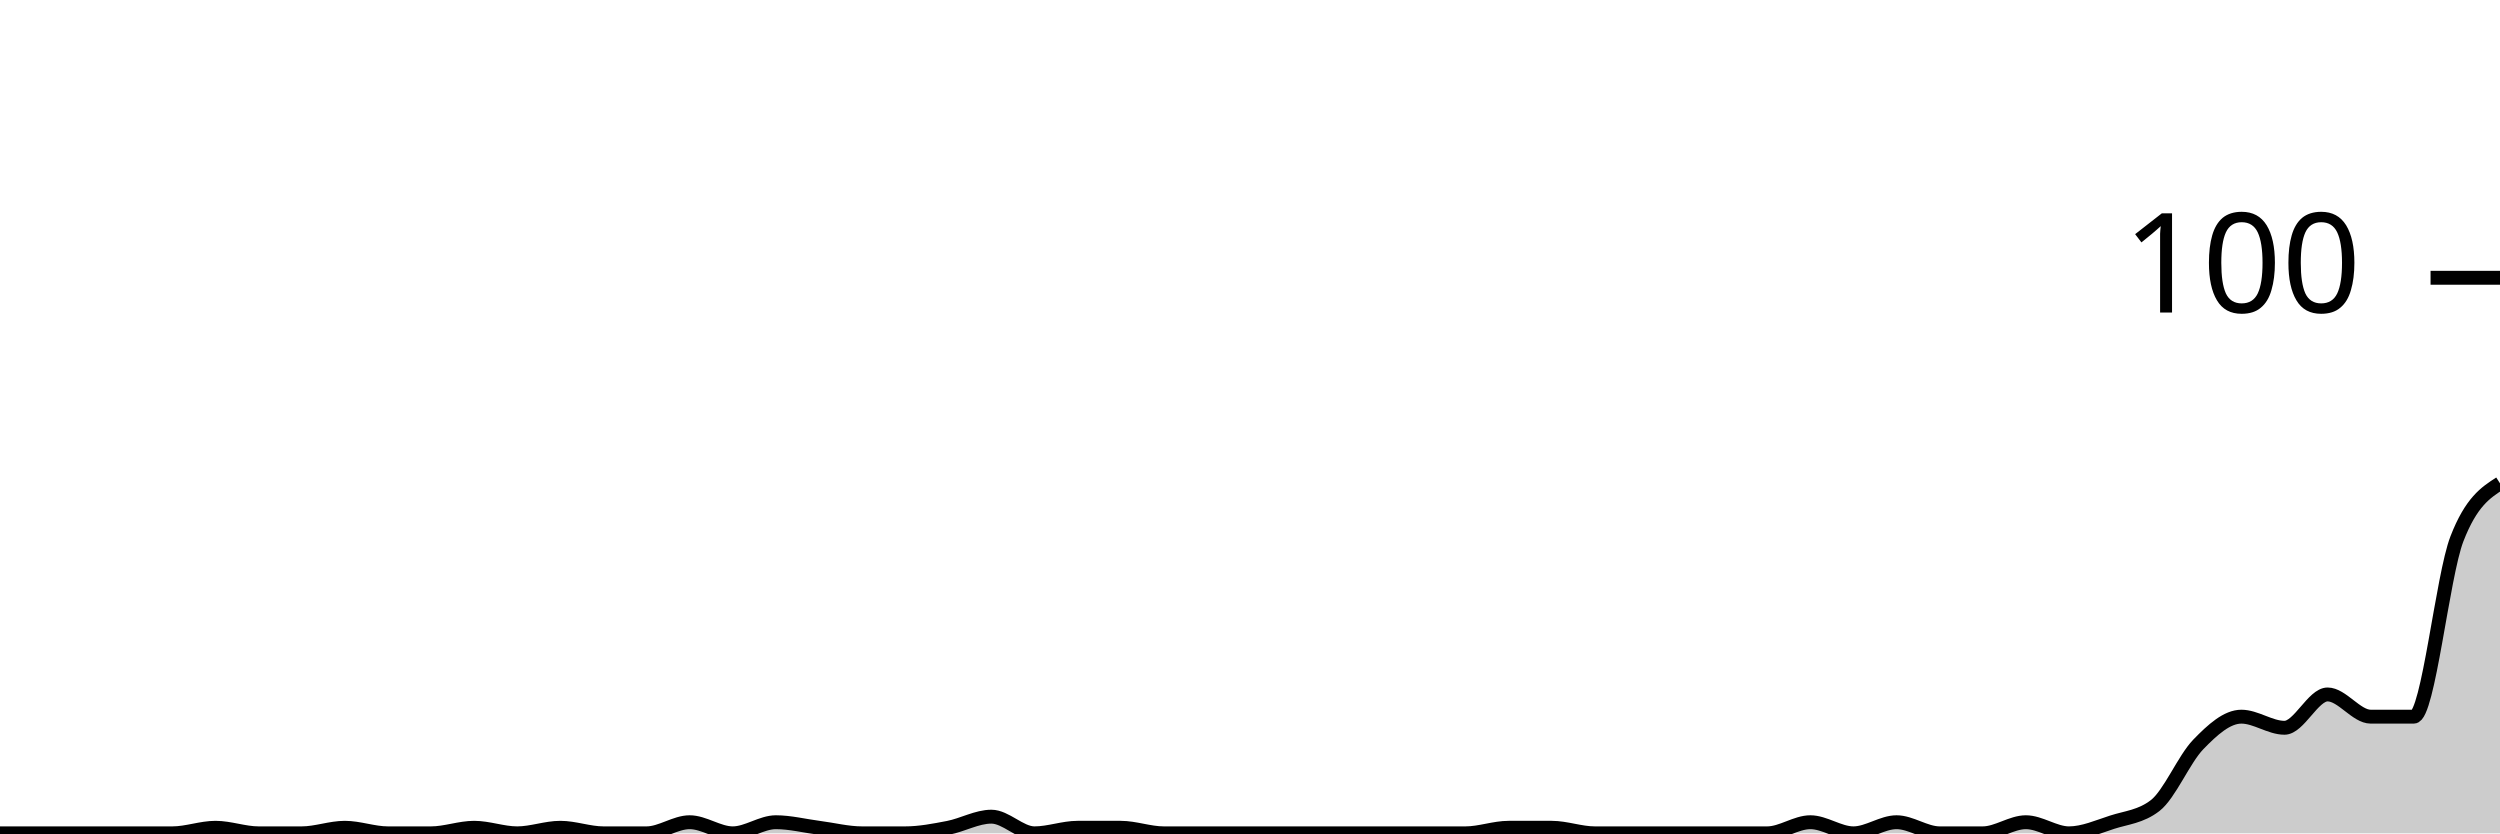
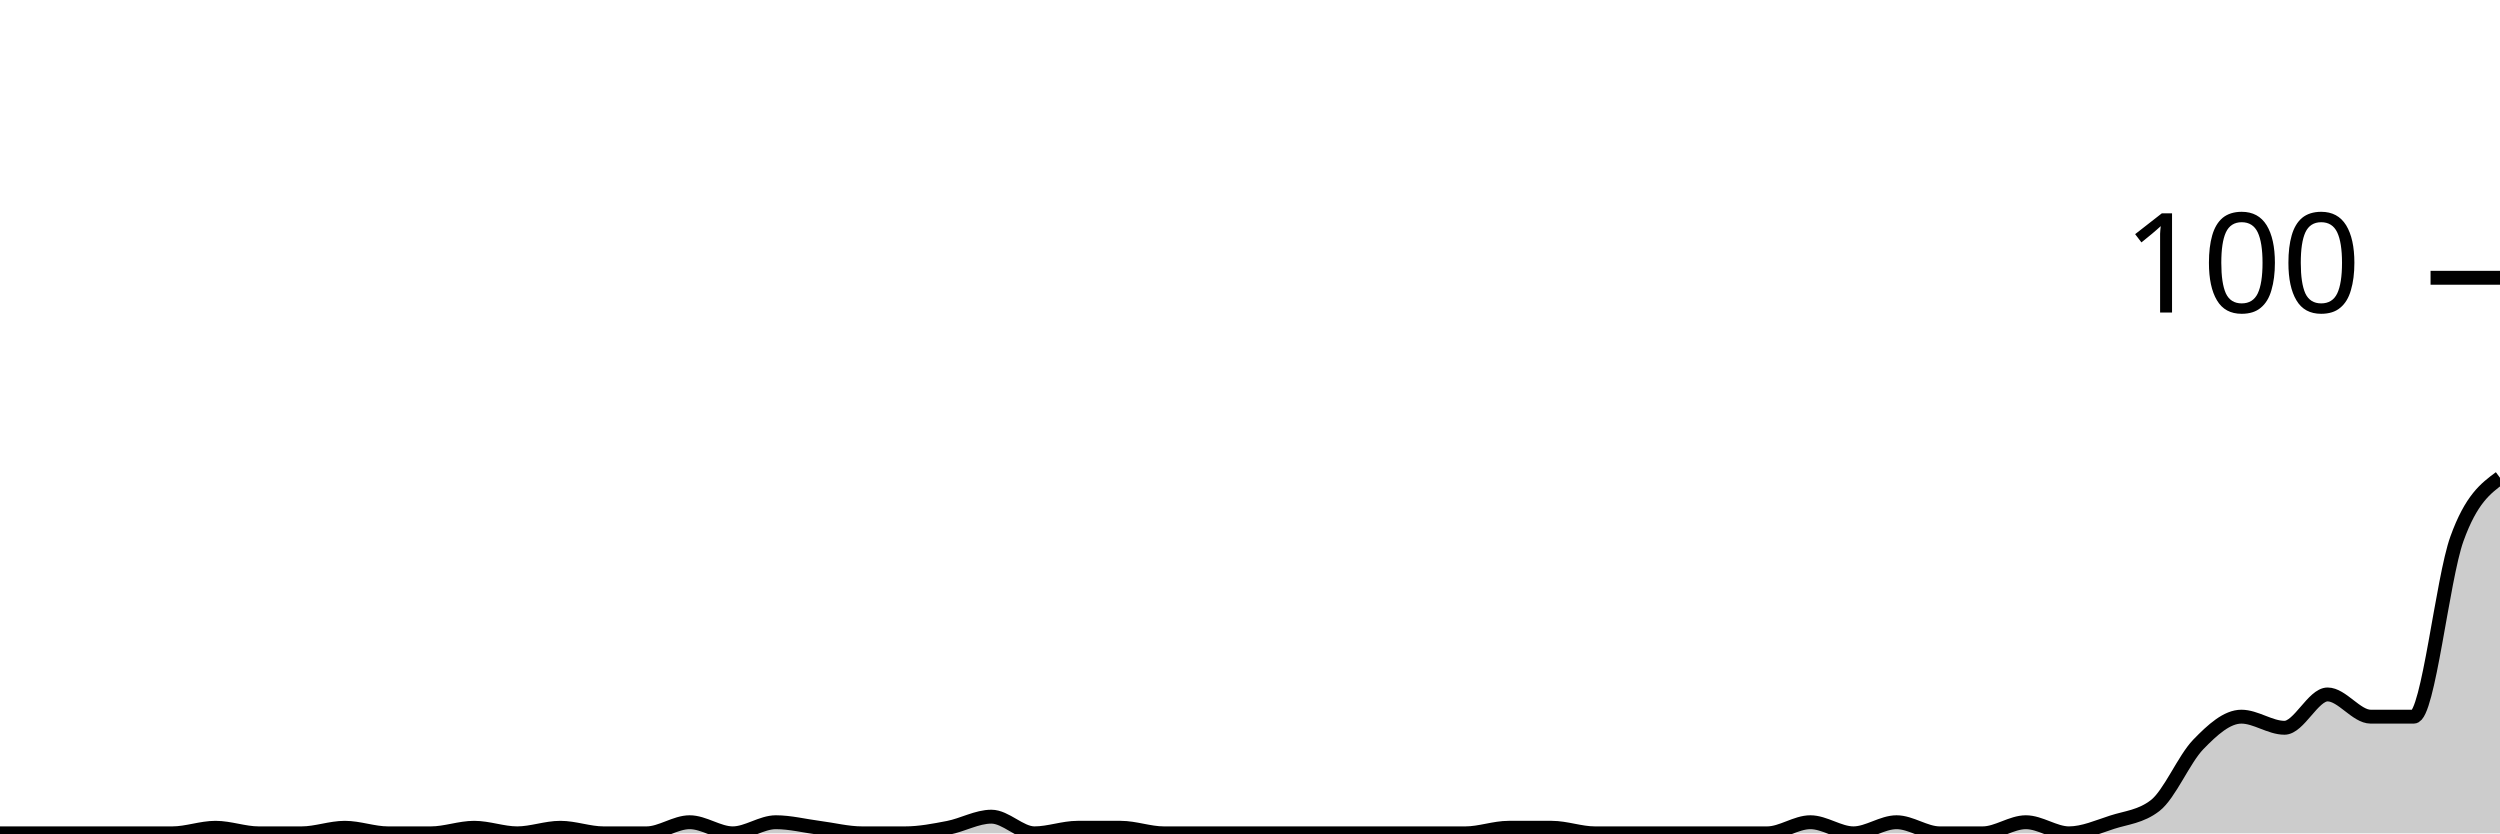
<svg xmlns="http://www.w3.org/2000/svg" viewBox="0 0 180 60">
  <g transform="translate(0,20)">
-     <path class="area" fill="rgba(0, 0, 0, 0.2)" d="M0,40C1.034,40,2.069,40,3.103,40C4.138,40,5.172,40,6.207,40C7.241,40,8.276,40,9.31,40C10.345,40,11.379,40,12.414,40C13.448,40,14.483,39.6,15.517,39.6C16.552,39.6,17.586,40,18.621,40C19.655,40,20.69,40,21.724,40C22.759,40,23.793,39.6,24.828,39.6C25.862,39.6,26.897,40,27.931,40C28.966,40,30,40,31.034,40C32.069,40,33.103,39.6,34.138,39.6C35.172,39.6,36.207,40,37.241,40C38.276,40,39.31,39.6,40.345,39.6C41.379,39.6,42.414,40,43.448,40C44.483,40,45.517,40,46.552,40C47.586,40,48.621,39.2,49.655,39.2C50.69,39.2,51.724,40,52.759,40C53.793,40,54.828,39.2,55.862,39.2C56.897,39.2,57.931,39.467,58.966,39.6C60,39.733,61.034,40,62.069,40C63.103,40,64.138,40,65.172,40C66.207,40,67.241,39.8,68.276,39.6C69.31,39.4,70.345,38.8,71.379,38.8C72.414,38.8,73.448,40,74.483,40C75.517,40,76.552,39.6,77.586,39.6C78.621,39.6,79.655,39.6,80.69,39.6C81.724,39.6,82.759,40,83.793,40C84.828,40,85.862,40,86.897,40C87.931,40,88.966,40,90,40C91.034,40,92.069,40,93.103,40C94.138,40,95.172,40,96.207,40C97.241,40,98.276,40,99.31,40C100.345,40,101.379,40,102.414,40C103.448,40,104.483,40,105.517,40C106.552,40,107.586,39.6,108.621,39.6C109.655,39.6,110.69,39.6,111.724,39.6C112.759,39.6,113.793,40,114.828,40C115.862,40,116.897,40,117.931,40C118.966,40,120,40,121.034,40C122.069,40,123.103,40,124.138,40C125.172,40,126.207,40,127.241,40C128.276,40,129.31,39.2,130.345,39.2C131.379,39.2,132.414,40,133.448,40C134.483,40,135.517,39.2,136.552,39.2C137.586,39.2,138.621,40,139.655,40C140.69,40,141.724,40,142.759,40C143.793,40,144.828,39.2,145.862,39.2C146.897,39.2,147.931,40,148.966,40C150,40,151.034,39.533,152.069,39.2C153.103,38.867,154.138,38.8,155.172,38C156.207,37.2,157.241,34.667,158.276,33.6C159.31,32.533,160.345,31.6,161.379,31.6C162.414,31.6,163.448,32.4,164.483,32.4C165.517,32.4,166.552,30,167.586,30C168.621,30,169.655,31.6,170.69,31.6C171.724,31.6,172.759,31.6,173.793,31.6C174.828,31.6,175.862,21.467,176.897,18.8C177.931,16.133,178.966,15.467,180,14.8L180,40C178.966,40,177.931,40,176.897,40C175.862,40,174.828,40,173.793,40C172.759,40,171.724,40,170.69,40C169.655,40,168.621,40,167.586,40C166.552,40,165.517,40,164.483,40C163.448,40,162.414,40,161.379,40C160.345,40,159.31,40,158.276,40C157.241,40,156.207,40,155.172,40C154.138,40,153.103,40,152.069,40C151.034,40,150,40,148.966,40C147.931,40,146.897,40,145.862,40C144.828,40,143.793,40,142.759,40C141.724,40,140.69,40,139.655,40C138.621,40,137.586,40,136.552,40C135.517,40,134.483,40,133.448,40C132.414,40,131.379,40,130.345,40C129.31,40,128.276,40,127.241,40C126.207,40,125.172,40,124.138,40C123.103,40,122.069,40,121.034,40C120,40,118.966,40,117.931,40C116.897,40,115.862,40,114.828,40C113.793,40,112.759,40,111.724,40C110.69,40,109.655,40,108.621,40C107.586,40,106.552,40,105.517,40C104.483,40,103.448,40,102.414,40C101.379,40,100.345,40,99.31,40C98.276,40,97.241,40,96.207,40C95.172,40,94.138,40,93.103,40C92.069,40,91.034,40,90,40C88.966,40,87.931,40,86.897,40C85.862,40,84.828,40,83.793,40C82.759,40,81.724,40,80.69,40C79.655,40,78.621,40,77.586,40C76.552,40,75.517,40,74.483,40C73.448,40,72.414,40,71.379,40C70.345,40,69.31,40,68.276,40C67.241,40,66.207,40,65.172,40C64.138,40,63.103,40,62.069,40C61.034,40,60,40,58.966,40C57.931,40,56.897,40,55.862,40C54.828,40,53.793,40,52.759,40C51.724,40,50.69,40,49.655,40C48.621,40,47.586,40,46.552,40C45.517,40,44.483,40,43.448,40C42.414,40,41.379,40,40.345,40C39.31,40,38.276,40,37.241,40C36.207,40,35.172,40,34.138,40C33.103,40,32.069,40,31.034,40C30,40,28.966,40,27.931,40C26.897,40,25.862,40,24.828,40C23.793,40,22.759,40,21.724,40C20.69,40,19.655,40,18.621,40C17.586,40,16.552,40,15.517,40C14.483,40,13.448,40,12.414,40C11.379,40,10.345,40,9.31,40C8.276,40,7.241,40,6.207,40C5.172,40,4.138,40,3.103,40C2.069,40,1.034,40,0,40Z" />
-     <path class="line" stroke="black" fill="none" d="M0,40C1.034,40,2.069,40,3.103,40C4.138,40,5.172,40,6.207,40C7.241,40,8.276,40,9.31,40C10.345,40,11.379,40,12.414,40C13.448,40,14.483,39.6,15.517,39.6C16.552,39.6,17.586,40,18.621,40C19.655,40,20.69,40,21.724,40C22.759,40,23.793,39.6,24.828,39.6C25.862,39.6,26.897,40,27.931,40C28.966,40,30,40,31.034,40C32.069,40,33.103,39.6,34.138,39.6C35.172,39.6,36.207,40,37.241,40C38.276,40,39.31,39.6,40.345,39.6C41.379,39.6,42.414,40,43.448,40C44.483,40,45.517,40,46.552,40C47.586,40,48.621,39.2,49.655,39.2C50.69,39.2,51.724,40,52.759,40C53.793,40,54.828,39.2,55.862,39.2C56.897,39.2,57.931,39.467,58.966,39.6C60,39.733,61.034,40,62.069,40C63.103,40,64.138,40,65.172,40C66.207,40,67.241,39.8,68.276,39.6C69.31,39.4,70.345,38.8,71.379,38.8C72.414,38.8,73.448,40,74.483,40C75.517,40,76.552,39.6,77.586,39.6C78.621,39.6,79.655,39.6,80.69,39.6C81.724,39.6,82.759,40,83.793,40C84.828,40,85.862,40,86.897,40C87.931,40,88.966,40,90,40C91.034,40,92.069,40,93.103,40C94.138,40,95.172,40,96.207,40C97.241,40,98.276,40,99.31,40C100.345,40,101.379,40,102.414,40C103.448,40,104.483,40,105.517,40C106.552,40,107.586,39.6,108.621,39.6C109.655,39.6,110.69,39.6,111.724,39.6C112.759,39.6,113.793,40,114.828,40C115.862,40,116.897,40,117.931,40C118.966,40,120,40,121.034,40C122.069,40,123.103,40,124.138,40C125.172,40,126.207,40,127.241,40C128.276,40,129.31,39.2,130.345,39.2C131.379,39.2,132.414,40,133.448,40C134.483,40,135.517,39.2,136.552,39.2C137.586,39.2,138.621,40,139.655,40C140.69,40,141.724,40,142.759,40C143.793,40,144.828,39.2,145.862,39.2C146.897,39.2,147.931,40,148.966,40C150,40,151.034,39.533,152.069,39.2C153.103,38.867,154.138,38.8,155.172,38C156.207,37.2,157.241,34.667,158.276,33.6C159.31,32.533,160.345,31.6,161.379,31.6C162.414,31.6,163.448,32.4,164.483,32.4C165.517,32.4,166.552,30,167.586,30C168.621,30,169.655,31.6,170.69,31.6C171.724,31.6,172.759,31.6,173.793,31.6C174.828,31.6,175.862,21.467,176.897,18.8C177.931,16.133,178.966,15.467,180,14.8" />
+     <path class="area" fill="rgba(0, 0, 0, 0.2)" d="M0,40C1.034,40,2.069,40,3.103,40C4.138,40,5.172,40,6.207,40C7.241,40,8.276,40,9.31,40C10.345,40,11.379,40,12.414,40C13.448,40,14.483,39.6,15.517,39.6C16.552,39.6,17.586,40,18.621,40C19.655,40,20.69,40,21.724,40C22.759,40,23.793,39.6,24.828,39.6C25.862,39.6,26.897,40,27.931,40C28.966,40,30,40,31.034,40C32.069,40,33.103,39.6,34.138,39.6C35.172,39.6,36.207,40,37.241,40C38.276,40,39.31,39.6,40.345,39.6C41.379,39.6,42.414,40,43.448,40C44.483,40,45.517,40,46.552,40C47.586,40,48.621,39.2,49.655,39.2C50.69,39.2,51.724,40,52.759,40C53.793,40,54.828,39.2,55.862,39.2C56.897,39.2,57.931,39.467,58.966,39.6C60,39.733,61.034,40,62.069,40C63.103,40,64.138,40,65.172,40C66.207,40,67.241,39.8,68.276,39.6C69.31,39.4,70.345,38.8,71.379,38.8C72.414,38.8,73.448,40,74.483,40C75.517,40,76.552,39.6,77.586,39.6C78.621,39.6,79.655,39.6,80.69,39.6C81.724,39.6,82.759,40,83.793,40C84.828,40,85.862,40,86.897,40C87.931,40,88.966,40,90,40C91.034,40,92.069,40,93.103,40C94.138,40,95.172,40,96.207,40C97.241,40,98.276,40,99.31,40C100.345,40,101.379,40,102.414,40C103.448,40,104.483,40,105.517,40C106.552,40,107.586,39.6,108.621,39.6C109.655,39.6,110.69,39.6,111.724,39.6C112.759,39.6,113.793,40,114.828,40C115.862,40,116.897,40,117.931,40C118.966,40,120,40,121.034,40C122.069,40,123.103,40,124.138,40C125.172,40,126.207,40,127.241,40C128.276,40,129.31,39.2,130.345,39.2C131.379,39.2,132.414,40,133.448,40C134.483,40,135.517,39.2,136.552,39.2C137.586,39.2,138.621,40,139.655,40C140.69,40,141.724,40,142.759,40C143.793,40,144.828,39.2,145.862,39.2C146.897,39.2,147.931,40,148.966,40C150,40,151.034,39.533,152.069,39.2C153.103,38.867,154.138,38.8,155.172,38C156.207,37.2,157.241,34.667,158.276,33.6C159.31,32.533,160.345,31.6,161.379,31.6C162.414,31.6,163.448,32.4,164.483,32.4C165.517,32.4,166.552,30,167.586,30C168.621,30,169.655,31.6,170.69,31.6C171.724,31.6,172.759,31.6,173.793,31.6C174.828,31.6,175.862,21.667,176.897,18.8C177.931,15.933,178.966,15.167,180,14.4L180,40C178.966,40,177.931,40,176.897,40C175.862,40,174.828,40,173.793,40C172.759,40,171.724,40,170.69,40C169.655,40,168.621,40,167.586,40C166.552,40,165.517,40,164.483,40C163.448,40,162.414,40,161.379,40C160.345,40,159.31,40,158.276,40C157.241,40,156.207,40,155.172,40C154.138,40,153.103,40,152.069,40C151.034,40,150,40,148.966,40C147.931,40,146.897,40,145.862,40C144.828,40,143.793,40,142.759,40C141.724,40,140.69,40,139.655,40C138.621,40,137.586,40,136.552,40C135.517,40,134.483,40,133.448,40C132.414,40,131.379,40,130.345,40C129.31,40,128.276,40,127.241,40C126.207,40,125.172,40,124.138,40C123.103,40,122.069,40,121.034,40C120,40,118.966,40,117.931,40C116.897,40,115.862,40,114.828,40C113.793,40,112.759,40,111.724,40C110.69,40,109.655,40,108.621,40C107.586,40,106.552,40,105.517,40C104.483,40,103.448,40,102.414,40C101.379,40,100.345,40,99.31,40C98.276,40,97.241,40,96.207,40C95.172,40,94.138,40,93.103,40C92.069,40,91.034,40,90,40C88.966,40,87.931,40,86.897,40C85.862,40,84.828,40,83.793,40C82.759,40,81.724,40,80.69,40C79.655,40,78.621,40,77.586,40C76.552,40,75.517,40,74.483,40C73.448,40,72.414,40,71.379,40C70.345,40,69.31,40,68.276,40C67.241,40,66.207,40,65.172,40C64.138,40,63.103,40,62.069,40C61.034,40,60,40,58.966,40C57.931,40,56.897,40,55.862,40C54.828,40,53.793,40,52.759,40C51.724,40,50.69,40,49.655,40C48.621,40,47.586,40,46.552,40C45.517,40,44.483,40,43.448,40C42.414,40,41.379,40,40.345,40C39.31,40,38.276,40,37.241,40C36.207,40,35.172,40,34.138,40C33.103,40,32.069,40,31.034,40C30,40,28.966,40,27.931,40C26.897,40,25.862,40,24.828,40C23.793,40,22.759,40,21.724,40C20.69,40,19.655,40,18.621,40C17.586,40,16.552,40,15.517,40C14.483,40,13.448,40,12.414,40C11.379,40,10.345,40,9.31,40C8.276,40,7.241,40,6.207,40C5.172,40,4.138,40,3.103,40C2.069,40,1.034,40,0,40Z" />
+     <path class="line" stroke="black" fill="none" d="M0,40C1.034,40,2.069,40,3.103,40C4.138,40,5.172,40,6.207,40C7.241,40,8.276,40,9.31,40C10.345,40,11.379,40,12.414,40C13.448,40,14.483,39.6,15.517,39.6C16.552,39.6,17.586,40,18.621,40C19.655,40,20.69,40,21.724,40C22.759,40,23.793,39.6,24.828,39.6C25.862,39.6,26.897,40,27.931,40C28.966,40,30,40,31.034,40C32.069,40,33.103,39.6,34.138,39.6C35.172,39.6,36.207,40,37.241,40C38.276,40,39.31,39.6,40.345,39.6C41.379,39.6,42.414,40,43.448,40C44.483,40,45.517,40,46.552,40C47.586,40,48.621,39.2,49.655,39.2C50.69,39.2,51.724,40,52.759,40C53.793,40,54.828,39.2,55.862,39.2C56.897,39.2,57.931,39.467,58.966,39.6C60,39.733,61.034,40,62.069,40C63.103,40,64.138,40,65.172,40C66.207,40,67.241,39.8,68.276,39.6C69.31,39.4,70.345,38.8,71.379,38.8C72.414,38.8,73.448,40,74.483,40C75.517,40,76.552,39.6,77.586,39.6C78.621,39.6,79.655,39.6,80.69,39.6C81.724,39.6,82.759,40,83.793,40C84.828,40,85.862,40,86.897,40C87.931,40,88.966,40,90,40C91.034,40,92.069,40,93.103,40C94.138,40,95.172,40,96.207,40C97.241,40,98.276,40,99.31,40C100.345,40,101.379,40,102.414,40C103.448,40,104.483,40,105.517,40C106.552,40,107.586,39.6,108.621,39.6C109.655,39.6,110.69,39.6,111.724,39.6C112.759,39.6,113.793,40,114.828,40C115.862,40,116.897,40,117.931,40C118.966,40,120,40,121.034,40C122.069,40,123.103,40,124.138,40C125.172,40,126.207,40,127.241,40C128.276,40,129.31,39.2,130.345,39.2C131.379,39.2,132.414,40,133.448,40C134.483,40,135.517,39.2,136.552,39.2C137.586,39.2,138.621,40,139.655,40C140.69,40,141.724,40,142.759,40C143.793,40,144.828,39.2,145.862,39.2C146.897,39.2,147.931,40,148.966,40C150,40,151.034,39.533,152.069,39.2C153.103,38.867,154.138,38.8,155.172,38C156.207,37.2,157.241,34.667,158.276,33.6C159.31,32.533,160.345,31.6,161.379,31.6C162.414,31.6,163.448,32.4,164.483,32.4C165.517,32.4,166.552,30,167.586,30C168.621,30,169.655,31.6,170.69,31.6C171.724,31.6,172.759,31.6,173.793,31.6C174.828,31.6,175.862,21.667,176.897,18.8C177.931,15.933,178.966,15.167,180,14.4" />
    <path class="axis-ceiling" stroke-width="1" stroke="black" fill="none" d="M175,0L180,0" />
    <text class="axis-ceiling-label" font-family="sans-serif" text-anchor="end" font-size="10px" x="170" y="2.5">100</text>
  </g>
</svg>
